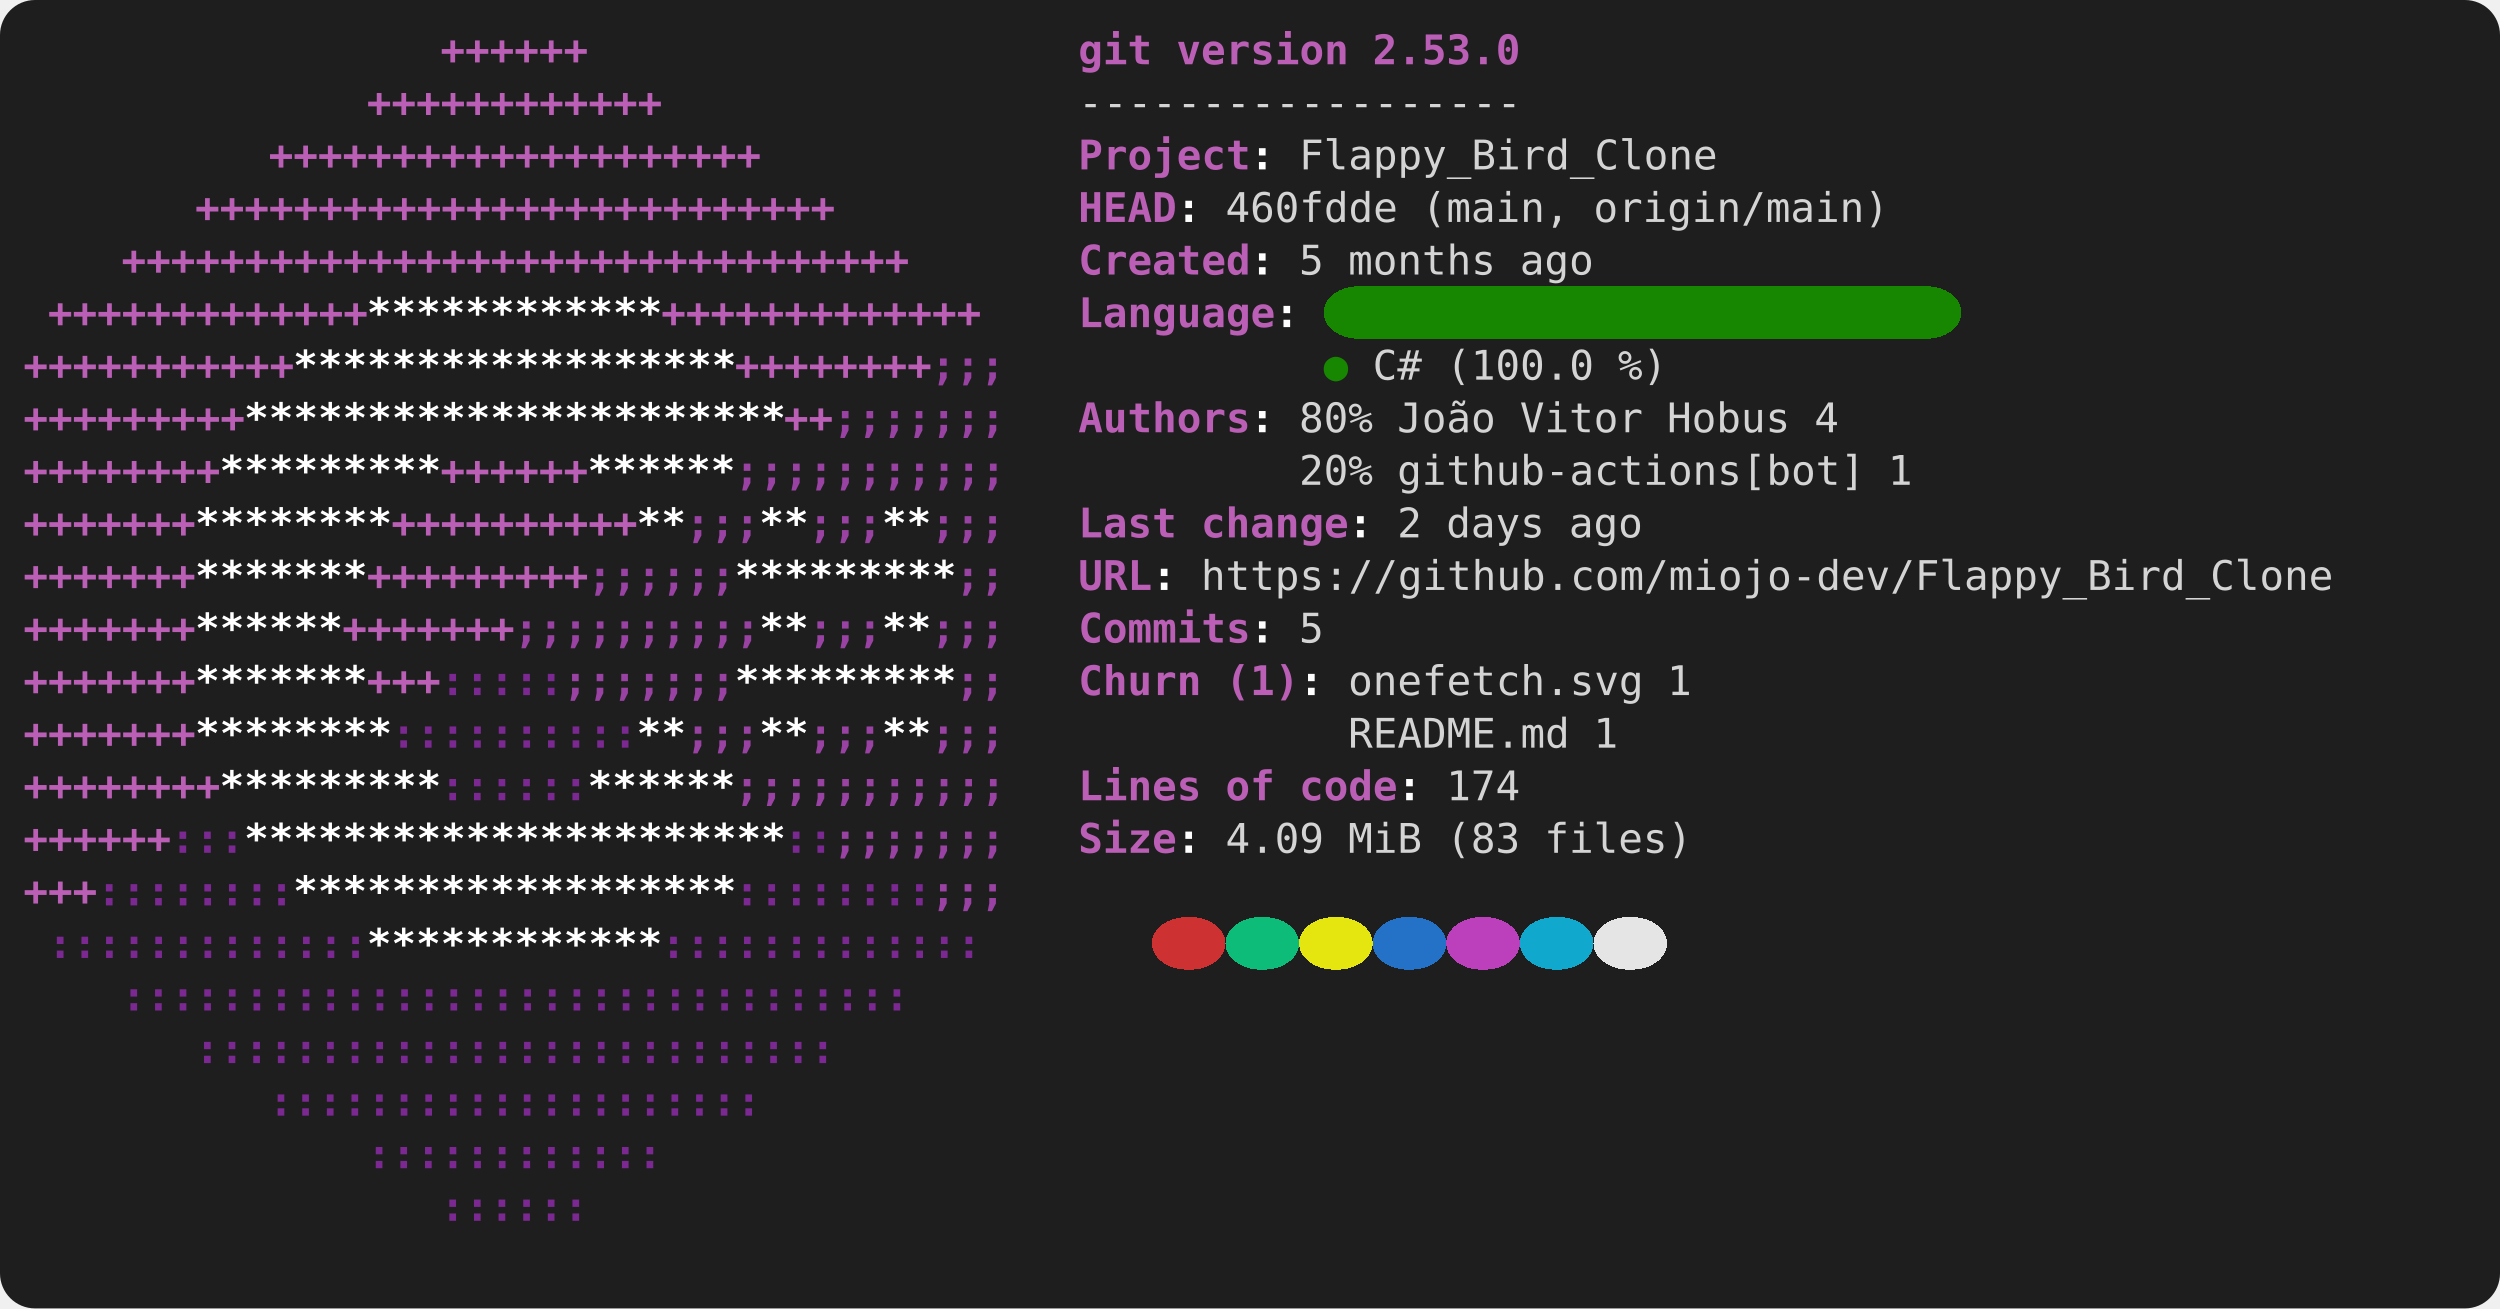
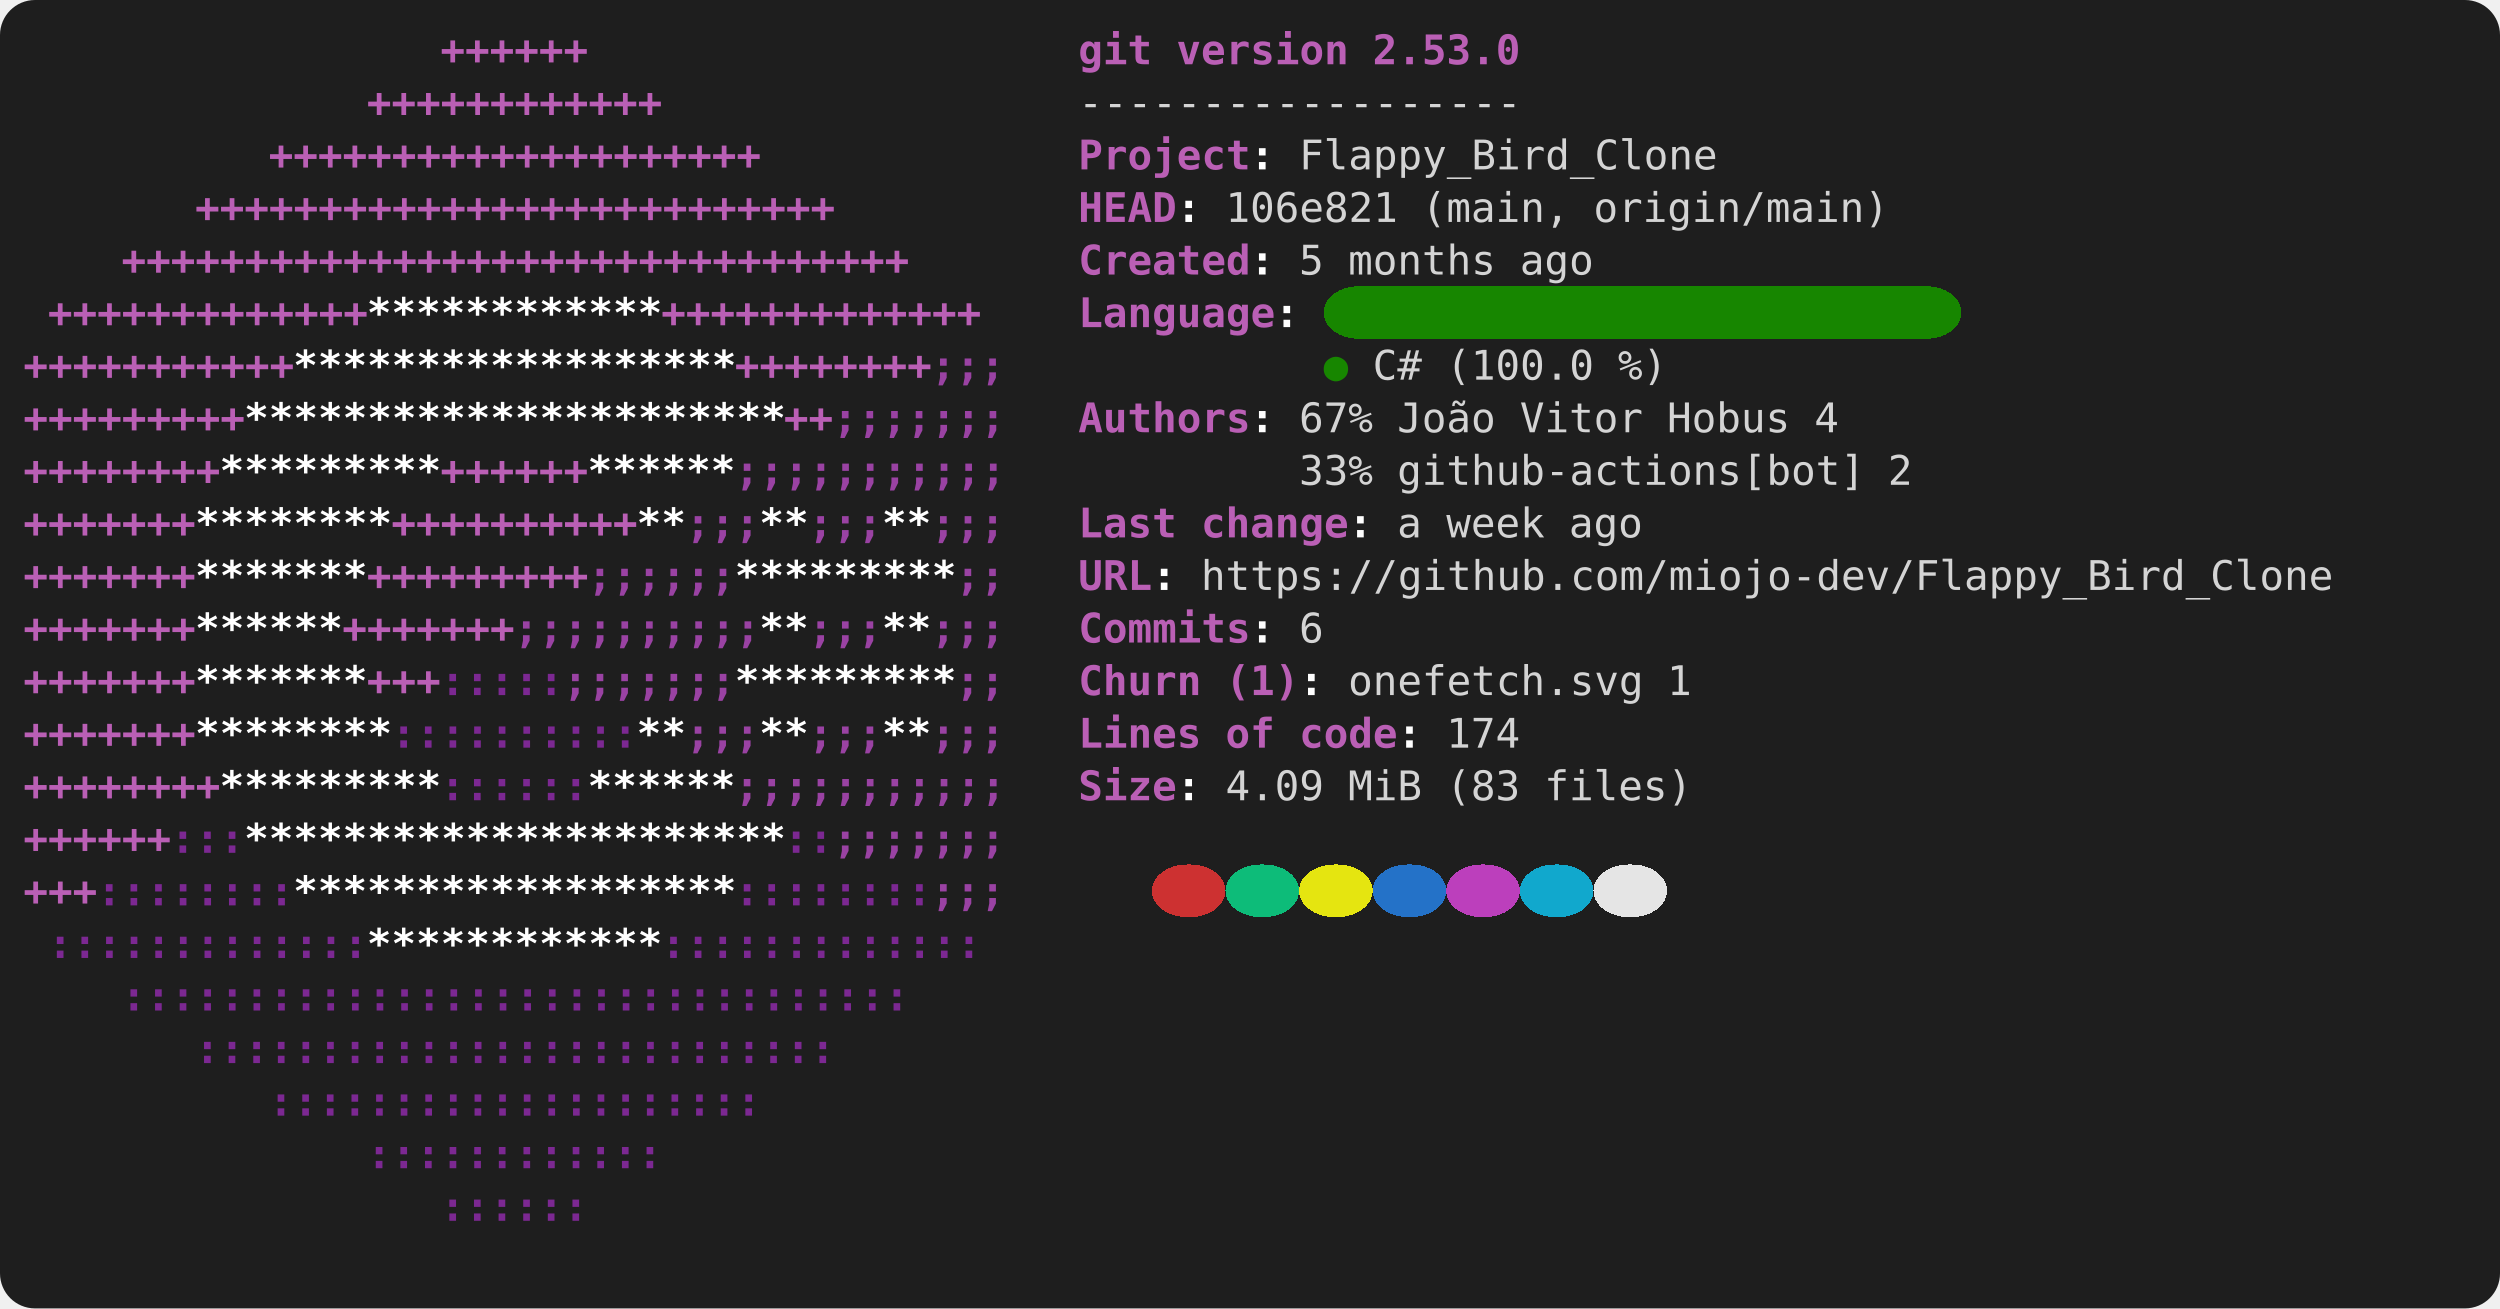
<svg xmlns="http://www.w3.org/2000/svg" viewBox="0 0 856 448" role="img" aria-label="console2svg output">
  <style>
.crt {
  font-family: ui-monospace,"Cascadia Mono","Segoe UI Mono","SFMono-Regular",Menlo,monospace;
  font-size: 14px;
}
text {
  dominant-baseline: alphabetic;
}
.bg {
  shape-rendering: crispEdges;
}
</style>
  <rect x="0" y="0" width="856" height="448" fill="#1e1e1e" rx="12" ry="12" />
  <g transform="translate(8 8)">
    <rect width="840" height="432" fill="#1e1e1e" rx="12" ry="12" />
    <text class="crt" x="142.8" y="14" fill="#BA5FB5" textLength="50.4" lengthAdjust="spacing" style="font-weight:bold;">++++++</text>
    <text class="crt" x="361.2" y="14" fill="#BA5FB5" textLength="25.2" lengthAdjust="spacing" style="font-weight:bold;">git</text>
    <text class="crt" x="394.8" y="14" fill="#BA5FB5" textLength="58.8" lengthAdjust="spacing" style="font-weight:bold;">version</text>
    <text class="crt" x="462" y="14" fill="#BA5FB5" textLength="50.4" lengthAdjust="spacing" style="font-weight:bold;">2.53.0</text>
    <text class="crt" x="117.6" y="32" fill="#BA5FB5" textLength="100.8" lengthAdjust="spacing" style="font-weight:bold;">++++++++++++</text>
    <text class="crt" x="361.2" y="32" fill="#d4d4d4" textLength="151.2" lengthAdjust="spacing">------------------</text>
    <text class="crt" x="84" y="50" fill="#BA5FB5" textLength="168" lengthAdjust="spacing" style="font-weight:bold;">++++++++++++++++++++</text>
    <text class="crt" x="361.2" y="50" fill="#BA5FB5" textLength="58.8" lengthAdjust="spacing" style="font-weight:bold;">Project</text>
    <text class="crt" x="420" y="50" fill="#FEFEFE" textLength="8.4" lengthAdjust="spacing" style="font-weight:bold;">:</text>
    <text class="crt" x="436.8" y="50" fill="#d4d4d4" textLength="142.8" lengthAdjust="spacing">Flappy_Bird_Clone</text>
    <text class="crt" x="58.8" y="68" fill="#BA5FB5" textLength="218.4" lengthAdjust="spacing" style="font-weight:bold;">++++++++++++++++++++++++++</text>
    <text class="crt" x="361.2" y="68" fill="#BA5FB5" textLength="33.6" lengthAdjust="spacing" style="font-weight:bold;">HEAD</text>
    <text class="crt" x="394.8" y="68" fill="#FEFEFE" textLength="8.4" lengthAdjust="spacing" style="font-weight:bold;">:</text>
-     <text class="crt" x="411.6" y="68" fill="#d4d4d4" textLength="58.8" lengthAdjust="spacing">460fdde</text>
+     <text class="crt" x="411.6" y="68" fill="#d4d4d4" textLength="58.8" lengthAdjust="spacing">106e821</text>
    <text class="crt" x="478.8" y="68" fill="#d4d4d4" textLength="50.4" lengthAdjust="spacing">(main,</text>
    <text class="crt" x="537.6" y="68" fill="#d4d4d4" textLength="100.8" lengthAdjust="spacing">origin/main)</text>
    <text class="crt" x="33.6" y="86" fill="#BA5FB5" textLength="268.8" lengthAdjust="spacing" style="font-weight:bold;">++++++++++++++++++++++++++++++++</text>
    <text class="crt" x="361.2" y="86" fill="#BA5FB5" textLength="58.8" lengthAdjust="spacing" style="font-weight:bold;">Created</text>
    <text class="crt" x="420" y="86" fill="#FEFEFE" textLength="8.4" lengthAdjust="spacing" style="font-weight:bold;">:</text>
    <text class="crt" x="436.8" y="86" fill="#d4d4d4" textLength="8.4" lengthAdjust="spacing">5</text>
    <text class="crt" x="453.6" y="86" fill="#d4d4d4" textLength="50.4" lengthAdjust="spacing">months</text>
    <text class="crt" x="512.4" y="86" fill="#d4d4d4" textLength="25.2" lengthAdjust="spacing">ago</text>
    <rect class="bg" x="445.2" y="90" width="218.4" height="18" fill="#178600" rx="12" ry="12" />
    <text class="crt" x="8.4" y="104" fill="#BA5FB5" textLength="109.2" lengthAdjust="spacing" style="font-weight:bold;">+++++++++++++</text>
    <text class="crt" x="117.6" y="104" fill="#FFFFFF" textLength="100.8" lengthAdjust="spacing" style="font-weight:bold;">************</text>
    <text class="crt" x="218.4" y="104" fill="#BA5FB5" textLength="109.2" lengthAdjust="spacing" style="font-weight:bold;">+++++++++++++</text>
    <text class="crt" x="361.2" y="104" fill="#BA5FB5" textLength="67.2" lengthAdjust="spacing" style="font-weight:bold;">Language</text>
    <text class="crt" x="428.4" y="104" fill="#FEFEFE" textLength="8.4" lengthAdjust="spacing" style="font-weight:bold;">:</text>
    <text class="crt" x="0" y="122" fill="#BA5FB5" textLength="92.4" lengthAdjust="spacing" style="font-weight:bold;">+++++++++++</text>
    <text class="crt" x="92.4" y="122" fill="#FFFFFF" textLength="151.2" lengthAdjust="spacing" style="font-weight:bold;">******************</text>
    <text class="crt" x="243.6" y="122" fill="#BA5FB5" textLength="67.2" lengthAdjust="spacing" style="font-weight:bold;">++++++++</text>
    <text class="crt" x="310.8" y="122" fill="#9A42A3" textLength="25.2" lengthAdjust="spacing" style="font-weight:bold;">;;;</text>
    <text class="crt" x="445.2" y="122" fill="#178600" textLength="8.4" lengthAdjust="spacing">●</text>
    <text class="crt" x="462" y="122" fill="#d4d4d4" textLength="16.8" lengthAdjust="spacing">C#</text>
    <text class="crt" x="487.2" y="122" fill="#d4d4d4" textLength="50.4" lengthAdjust="spacing">(100.0</text>
    <text class="crt" x="546" y="122" fill="#d4d4d4" textLength="16.8" lengthAdjust="spacing">%)</text>
    <text class="crt" x="0" y="140" fill="#BA5FB5" textLength="75.6" lengthAdjust="spacing" style="font-weight:bold;">+++++++++</text>
    <text class="crt" x="75.6" y="140" fill="#FFFFFF" textLength="184.8" lengthAdjust="spacing" style="font-weight:bold;">**********************</text>
    <text class="crt" x="260.4" y="140" fill="#BA5FB5" textLength="16.8" lengthAdjust="spacing" style="font-weight:bold;">++</text>
    <text class="crt" x="277.2" y="140" fill="#9A42A3" textLength="58.8" lengthAdjust="spacing" style="font-weight:bold;">;;;;;;;</text>
    <text class="crt" x="361.2" y="140" fill="#BA5FB5" textLength="58.8" lengthAdjust="spacing" style="font-weight:bold;">Authors</text>
    <text class="crt" x="420" y="140" fill="#FEFEFE" textLength="8.4" lengthAdjust="spacing" style="font-weight:bold;">:</text>
-     <text class="crt" x="436.8" y="140" fill="#d4d4d4" textLength="25.2" lengthAdjust="spacing">80%</text>
+     <text class="crt" x="436.8" y="140" fill="#d4d4d4" textLength="25.2" lengthAdjust="spacing">67%</text>
    <text class="crt" x="470.4" y="140" fill="#d4d4d4" textLength="33.6" lengthAdjust="spacing">João</text>
    <text class="crt" x="512.4" y="140" fill="#d4d4d4" textLength="42" lengthAdjust="spacing">Vitor</text>
    <text class="crt" x="562.8" y="140" fill="#d4d4d4" textLength="42" lengthAdjust="spacing">Hobus</text>
    <text class="crt" x="613.2" y="140" fill="#d4d4d4" textLength="8.4" lengthAdjust="spacing">4</text>
    <text class="crt" x="0" y="158" fill="#BA5FB5" textLength="67.2" lengthAdjust="spacing" style="font-weight:bold;">++++++++</text>
    <text class="crt" x="67.2" y="158" fill="#FFFFFF" textLength="75.6" lengthAdjust="spacing" style="font-weight:bold;">*********</text>
    <text class="crt" x="142.8" y="158" fill="#BA5FB5" textLength="50.4" lengthAdjust="spacing" style="font-weight:bold;">++++++</text>
    <text class="crt" x="193.2" y="158" fill="#FFFFFF" textLength="50.4" lengthAdjust="spacing" style="font-weight:bold;">******</text>
    <text class="crt" x="243.6" y="158" fill="#9A42A3" textLength="92.4" lengthAdjust="spacing" style="font-weight:bold;">;;;;;;;;;;;</text>
-     <text class="crt" x="436.8" y="158" fill="#d4d4d4" textLength="25.2" lengthAdjust="spacing">20%</text>
+     <text class="crt" x="436.8" y="158" fill="#d4d4d4" textLength="25.2" lengthAdjust="spacing">33%</text>
    <text class="crt" x="470.4" y="158" fill="#d4d4d4" textLength="159.6" lengthAdjust="spacing">github-actions[bot]</text>
-     <text class="crt" x="638.4" y="158" fill="#d4d4d4" textLength="8.4" lengthAdjust="spacing">1</text>
+     <text class="crt" x="638.4" y="158" fill="#d4d4d4" textLength="8.4" lengthAdjust="spacing">2</text>
    <text class="crt" x="0" y="176" fill="#BA5FB5" textLength="58.8" lengthAdjust="spacing" style="font-weight:bold;">+++++++</text>
    <text class="crt" x="58.8" y="176" fill="#FFFFFF" textLength="67.2" lengthAdjust="spacing" style="font-weight:bold;">********</text>
    <text class="crt" x="126" y="176" fill="#BA5FB5" textLength="84" lengthAdjust="spacing" style="font-weight:bold;">++++++++++</text>
    <text class="crt" x="210" y="176" fill="#FFFFFF" textLength="16.8" lengthAdjust="spacing" style="font-weight:bold;">**</text>
    <text class="crt" x="226.8" y="176" fill="#9A42A3" textLength="25.2" lengthAdjust="spacing" style="font-weight:bold;">;;;</text>
    <text class="crt" x="252" y="176" fill="#FFFFFF" textLength="16.8" lengthAdjust="spacing" style="font-weight:bold;">**</text>
    <text class="crt" x="268.8" y="176" fill="#9A42A3" textLength="25.2" lengthAdjust="spacing" style="font-weight:bold;">;;;</text>
    <text class="crt" x="294" y="176" fill="#FFFFFF" textLength="16.8" lengthAdjust="spacing" style="font-weight:bold;">**</text>
    <text class="crt" x="310.8" y="176" fill="#9A42A3" textLength="25.2" lengthAdjust="spacing" style="font-weight:bold;">;;;</text>
    <text class="crt" x="361.2" y="176" fill="#BA5FB5" textLength="33.6" lengthAdjust="spacing" style="font-weight:bold;">Last</text>
    <text class="crt" x="403.2" y="176" fill="#BA5FB5" textLength="50.4" lengthAdjust="spacing" style="font-weight:bold;">change</text>
    <text class="crt" x="453.6" y="176" fill="#FEFEFE" textLength="8.4" lengthAdjust="spacing" style="font-weight:bold;">:</text>
-     <text class="crt" x="470.4" y="176" fill="#d4d4d4" textLength="8.4" lengthAdjust="spacing">2</text>
-     <text class="crt" x="487.2" y="176" fill="#d4d4d4" textLength="33.6" lengthAdjust="spacing">days</text>
+     <text class="crt" x="470.4" y="176" fill="#d4d4d4" textLength="8.4" lengthAdjust="spacing">a</text>
+     <text class="crt" x="487.2" y="176" fill="#d4d4d4" textLength="33.6" lengthAdjust="spacing">week</text>
    <text class="crt" x="529.2" y="176" fill="#d4d4d4" textLength="25.2" lengthAdjust="spacing">ago</text>
    <text class="crt" x="0" y="194" fill="#BA5FB5" textLength="58.8" lengthAdjust="spacing" style="font-weight:bold;">+++++++</text>
    <text class="crt" x="58.8" y="194" fill="#FFFFFF" textLength="58.8" lengthAdjust="spacing" style="font-weight:bold;">*******</text>
    <text class="crt" x="117.6" y="194" fill="#BA5FB5" textLength="75.6" lengthAdjust="spacing" style="font-weight:bold;">+++++++++</text>
    <text class="crt" x="193.2" y="194" fill="#9A42A3" textLength="50.4" lengthAdjust="spacing" style="font-weight:bold;">;;;;;;</text>
    <text class="crt" x="243.6" y="194" fill="#FFFFFF" textLength="75.6" lengthAdjust="spacing" style="font-weight:bold;">*********</text>
    <text class="crt" x="319.2" y="194" fill="#9A42A3" textLength="16.8" lengthAdjust="spacing" style="font-weight:bold;">;;</text>
    <text class="crt" x="361.2" y="194" fill="#BA5FB5" textLength="25.2" lengthAdjust="spacing" style="font-weight:bold;">URL</text>
    <text class="crt" x="386.4" y="194" fill="#FEFEFE" textLength="8.4" lengthAdjust="spacing" style="font-weight:bold;">:</text>
    <text class="crt" x="403.2" y="194" fill="#d4d4d4" textLength="386.4" lengthAdjust="spacing">https://github.com/miojo-dev/Flappy_Bird_Clone</text>
    <text class="crt" x="0" y="212" fill="#BA5FB5" textLength="58.8" lengthAdjust="spacing" style="font-weight:bold;">+++++++</text>
    <text class="crt" x="58.8" y="212" fill="#FFFFFF" textLength="50.4" lengthAdjust="spacing" style="font-weight:bold;">******</text>
    <text class="crt" x="109.2" y="212" fill="#BA5FB5" textLength="58.8" lengthAdjust="spacing" style="font-weight:bold;">+++++++</text>
    <text class="crt" x="168" y="212" fill="#9A42A3" textLength="84" lengthAdjust="spacing" style="font-weight:bold;">;;;;;;;;;;</text>
    <text class="crt" x="252" y="212" fill="#FFFFFF" textLength="16.8" lengthAdjust="spacing" style="font-weight:bold;">**</text>
    <text class="crt" x="268.8" y="212" fill="#9A42A3" textLength="25.2" lengthAdjust="spacing" style="font-weight:bold;">;;;</text>
    <text class="crt" x="294" y="212" fill="#FFFFFF" textLength="16.8" lengthAdjust="spacing" style="font-weight:bold;">**</text>
    <text class="crt" x="310.8" y="212" fill="#9A42A3" textLength="25.2" lengthAdjust="spacing" style="font-weight:bold;">;;;</text>
    <text class="crt" x="361.2" y="212" fill="#BA5FB5" textLength="58.8" lengthAdjust="spacing" style="font-weight:bold;">Commits</text>
    <text class="crt" x="420" y="212" fill="#FEFEFE" textLength="8.4" lengthAdjust="spacing" style="font-weight:bold;">:</text>
-     <text class="crt" x="436.8" y="212" fill="#d4d4d4" textLength="8.4" lengthAdjust="spacing">5</text>
+     <text class="crt" x="436.8" y="212" fill="#d4d4d4" textLength="8.4" lengthAdjust="spacing">6</text>
    <text class="crt" x="0" y="230" fill="#BA5FB5" textLength="58.8" lengthAdjust="spacing" style="font-weight:bold;">+++++++</text>
    <text class="crt" x="58.8" y="230" fill="#FFFFFF" textLength="58.8" lengthAdjust="spacing" style="font-weight:bold;">*******</text>
    <text class="crt" x="117.6" y="230" fill="#BA5FB5" textLength="25.2" lengthAdjust="spacing" style="font-weight:bold;">+++</text>
    <text class="crt" x="142.8" y="230" fill="#7C2892" textLength="42" lengthAdjust="spacing" style="font-weight:bold;">:::::</text>
    <text class="crt" x="184.8" y="230" fill="#9A42A3" textLength="58.8" lengthAdjust="spacing" style="font-weight:bold;">;;;;;;;</text>
    <text class="crt" x="243.6" y="230" fill="#FFFFFF" textLength="75.6" lengthAdjust="spacing" style="font-weight:bold;">*********</text>
    <text class="crt" x="319.2" y="230" fill="#9A42A3" textLength="16.8" lengthAdjust="spacing" style="font-weight:bold;">;;</text>
    <text class="crt" x="361.2" y="230" fill="#BA5FB5" textLength="42" lengthAdjust="spacing" style="font-weight:bold;">Churn</text>
    <text class="crt" x="411.6" y="230" fill="#BA5FB5" textLength="25.2" lengthAdjust="spacing" style="font-weight:bold;">(1)</text>
    <text class="crt" x="436.8" y="230" fill="#FEFEFE" textLength="8.4" lengthAdjust="spacing" style="font-weight:bold;">:</text>
    <text class="crt" x="453.6" y="230" fill="#d4d4d4" textLength="100.8" lengthAdjust="spacing">onefetch.svg</text>
    <text class="crt" x="562.8" y="230" fill="#d4d4d4" textLength="8.4" lengthAdjust="spacing">1</text>
    <text class="crt" x="0" y="248" fill="#BA5FB5" textLength="58.8" lengthAdjust="spacing" style="font-weight:bold;">+++++++</text>
    <text class="crt" x="58.8" y="248" fill="#FFFFFF" textLength="67.2" lengthAdjust="spacing" style="font-weight:bold;">********</text>
    <text class="crt" x="126" y="248" fill="#7C2892" textLength="84" lengthAdjust="spacing" style="font-weight:bold;">::::::::::</text>
    <text class="crt" x="210" y="248" fill="#FFFFFF" textLength="16.8" lengthAdjust="spacing" style="font-weight:bold;">**</text>
    <text class="crt" x="226.8" y="248" fill="#9A42A3" textLength="25.2" lengthAdjust="spacing" style="font-weight:bold;">;;;</text>
    <text class="crt" x="252" y="248" fill="#FFFFFF" textLength="16.8" lengthAdjust="spacing" style="font-weight:bold;">**</text>
    <text class="crt" x="268.8" y="248" fill="#9A42A3" textLength="25.2" lengthAdjust="spacing" style="font-weight:bold;">;;;</text>
    <text class="crt" x="294" y="248" fill="#FFFFFF" textLength="16.8" lengthAdjust="spacing" style="font-weight:bold;">**</text>
    <text class="crt" x="310.8" y="248" fill="#9A42A3" textLength="25.2" lengthAdjust="spacing" style="font-weight:bold;">;;;</text>
-     <text class="crt" x="453.6" y="248" fill="#d4d4d4" textLength="75.6" lengthAdjust="spacing">README.md</text>
-     <text class="crt" x="537.6" y="248" fill="#d4d4d4" textLength="8.4" lengthAdjust="spacing">1</text>
+     <text class="crt" x="361.2" y="248" fill="#BA5FB5" textLength="42" lengthAdjust="spacing" style="font-weight:bold;">Lines</text>
+     <text class="crt" x="411.6" y="248" fill="#BA5FB5" textLength="16.8" lengthAdjust="spacing" style="font-weight:bold;">of</text>
+     <text class="crt" x="436.8" y="248" fill="#BA5FB5" textLength="33.6" lengthAdjust="spacing" style="font-weight:bold;">code</text>
+     <text class="crt" x="470.4" y="248" fill="#FEFEFE" textLength="8.4" lengthAdjust="spacing" style="font-weight:bold;">:</text>
+     <text class="crt" x="487.2" y="248" fill="#d4d4d4" textLength="25.2" lengthAdjust="spacing">174</text>
    <text class="crt" x="0" y="266" fill="#BA5FB5" textLength="67.2" lengthAdjust="spacing" style="font-weight:bold;">++++++++</text>
    <text class="crt" x="67.2" y="266" fill="#FFFFFF" textLength="75.6" lengthAdjust="spacing" style="font-weight:bold;">*********</text>
    <text class="crt" x="142.8" y="266" fill="#7C2892" textLength="50.4" lengthAdjust="spacing" style="font-weight:bold;">::::::</text>
    <text class="crt" x="193.2" y="266" fill="#FFFFFF" textLength="50.4" lengthAdjust="spacing" style="font-weight:bold;">******</text>
    <text class="crt" x="243.6" y="266" fill="#9A42A3" textLength="92.4" lengthAdjust="spacing" style="font-weight:bold;">;;;;;;;;;;;</text>
-     <text class="crt" x="361.2" y="266" fill="#BA5FB5" textLength="42" lengthAdjust="spacing" style="font-weight:bold;">Lines</text>
-     <text class="crt" x="411.6" y="266" fill="#BA5FB5" textLength="16.8" lengthAdjust="spacing" style="font-weight:bold;">of</text>
-     <text class="crt" x="436.8" y="266" fill="#BA5FB5" textLength="33.6" lengthAdjust="spacing" style="font-weight:bold;">code</text>
-     <text class="crt" x="470.4" y="266" fill="#FEFEFE" textLength="8.4" lengthAdjust="spacing" style="font-weight:bold;">:</text>
-     <text class="crt" x="487.2" y="266" fill="#d4d4d4" textLength="25.2" lengthAdjust="spacing">174</text>
+     <text class="crt" x="361.2" y="266" fill="#BA5FB5" textLength="33.6" lengthAdjust="spacing" style="font-weight:bold;">Size</text>
+     <text class="crt" x="394.8" y="266" fill="#FEFEFE" textLength="8.4" lengthAdjust="spacing" style="font-weight:bold;">:</text>
+     <text class="crt" x="411.6" y="266" fill="#d4d4d4" textLength="33.6" lengthAdjust="spacing">4.09</text>
+     <text class="crt" x="453.6" y="266" fill="#d4d4d4" textLength="25.2" lengthAdjust="spacing">MiB</text>
+     <text class="crt" x="487.2" y="266" fill="#d4d4d4" textLength="25.2" lengthAdjust="spacing">(83</text>
+     <text class="crt" x="520.8" y="266" fill="#d4d4d4" textLength="50.4" lengthAdjust="spacing">files)</text>
    <text class="crt" x="0" y="284" fill="#BA5FB5" textLength="50.4" lengthAdjust="spacing" style="font-weight:bold;">++++++</text>
    <text class="crt" x="50.4" y="284" fill="#7C2892" textLength="25.2" lengthAdjust="spacing" style="font-weight:bold;">:::</text>
    <text class="crt" x="75.6" y="284" fill="#FFFFFF" textLength="184.8" lengthAdjust="spacing" style="font-weight:bold;">**********************</text>
    <text class="crt" x="260.4" y="284" fill="#7C2892" textLength="16.8" lengthAdjust="spacing" style="font-weight:bold;">::</text>
    <text class="crt" x="277.2" y="284" fill="#9A42A3" textLength="58.8" lengthAdjust="spacing" style="font-weight:bold;">;;;;;;;</text>
-     <text class="crt" x="361.2" y="284" fill="#BA5FB5" textLength="33.6" lengthAdjust="spacing" style="font-weight:bold;">Size</text>
-     <text class="crt" x="394.8" y="284" fill="#FEFEFE" textLength="8.4" lengthAdjust="spacing" style="font-weight:bold;">:</text>
-     <text class="crt" x="411.6" y="284" fill="#d4d4d4" textLength="33.6" lengthAdjust="spacing">4.09</text>
-     <text class="crt" x="453.6" y="284" fill="#d4d4d4" textLength="25.2" lengthAdjust="spacing">MiB</text>
-     <text class="crt" x="487.2" y="284" fill="#d4d4d4" textLength="25.2" lengthAdjust="spacing">(83</text>
-     <text class="crt" x="520.8" y="284" fill="#d4d4d4" textLength="50.4" lengthAdjust="spacing">files)</text>
+     <rect class="bg" x="386.4" y="288" width="25.2" height="18" fill="#cd3131" rx="12" ry="12" />
+     <rect class="bg" x="411.6" y="288" width="25.2" height="18" fill="#0dbc79" rx="12" ry="12" />
+     <rect class="bg" x="436.8" y="288" width="25.2" height="18" fill="#e5e510" rx="12" ry="12" />
+     <rect class="bg" x="462" y="288" width="25.2" height="18" fill="#2472c8" rx="12" ry="12" />
+     <rect class="bg" x="487.2" y="288" width="25.2" height="18" fill="#bc3fbc" rx="12" ry="12" />
+     <rect class="bg" x="512.4" y="288" width="25.2" height="18" fill="#11a8cd" rx="12" ry="12" />
+     <rect class="bg" x="537.6" y="288" width="25.2" height="18" fill="#e5e5e5" rx="12" ry="12" />
    <text class="crt" x="0" y="302" fill="#BA5FB5" textLength="25.2" lengthAdjust="spacing" style="font-weight:bold;">+++</text>
    <text class="crt" x="25.2" y="302" fill="#7C2892" textLength="67.2" lengthAdjust="spacing" style="font-weight:bold;">::::::::</text>
    <text class="crt" x="92.4" y="302" fill="#FFFFFF" textLength="151.2" lengthAdjust="spacing" style="font-weight:bold;">******************</text>
    <text class="crt" x="243.6" y="302" fill="#7C2892" textLength="67.2" lengthAdjust="spacing" style="font-weight:bold;">::::::::</text>
    <text class="crt" x="310.8" y="302" fill="#9A42A3" textLength="25.2" lengthAdjust="spacing" style="font-weight:bold;">;;;</text>
-     <rect class="bg" x="386.4" y="306" width="25.2" height="18" fill="#cd3131" rx="12" ry="12" />
-     <rect class="bg" x="411.6" y="306" width="25.2" height="18" fill="#0dbc79" rx="12" ry="12" />
-     <rect class="bg" x="436.8" y="306" width="25.2" height="18" fill="#e5e510" rx="12" ry="12" />
-     <rect class="bg" x="462" y="306" width="25.2" height="18" fill="#2472c8" rx="12" ry="12" />
-     <rect class="bg" x="487.2" y="306" width="25.2" height="18" fill="#bc3fbc" rx="12" ry="12" />
-     <rect class="bg" x="512.4" y="306" width="25.2" height="18" fill="#11a8cd" rx="12" ry="12" />
-     <rect class="bg" x="537.6" y="306" width="25.2" height="18" fill="#e5e5e5" rx="12" ry="12" />
    <text class="crt" x="8.4" y="320" fill="#7C2892" textLength="109.2" lengthAdjust="spacing" style="font-weight:bold;">:::::::::::::</text>
    <text class="crt" x="117.6" y="320" fill="#FFFFFF" textLength="100.8" lengthAdjust="spacing" style="font-weight:bold;">************</text>
    <text class="crt" x="218.4" y="320" fill="#7C2892" textLength="109.2" lengthAdjust="spacing" style="font-weight:bold;">:::::::::::::</text>
    <text class="crt" x="33.6" y="338" fill="#7C2892" textLength="268.8" lengthAdjust="spacing" style="font-weight:bold;">::::::::::::::::::::::::::::::::</text>
    <text class="crt" x="58.8" y="356" fill="#7C2892" textLength="218.4" lengthAdjust="spacing" style="font-weight:bold;">::::::::::::::::::::::::::</text>
    <text class="crt" x="84" y="374" fill="#7C2892" textLength="168" lengthAdjust="spacing" style="font-weight:bold;">::::::::::::::::::::</text>
    <text class="crt" x="117.6" y="392" fill="#7C2892" textLength="100.8" lengthAdjust="spacing" style="font-weight:bold;">::::::::::::</text>
    <text class="crt" x="142.8" y="410" fill="#7C2892" textLength="50.4" lengthAdjust="spacing" style="font-weight:bold;">::::::</text>
  </g>
</svg>
